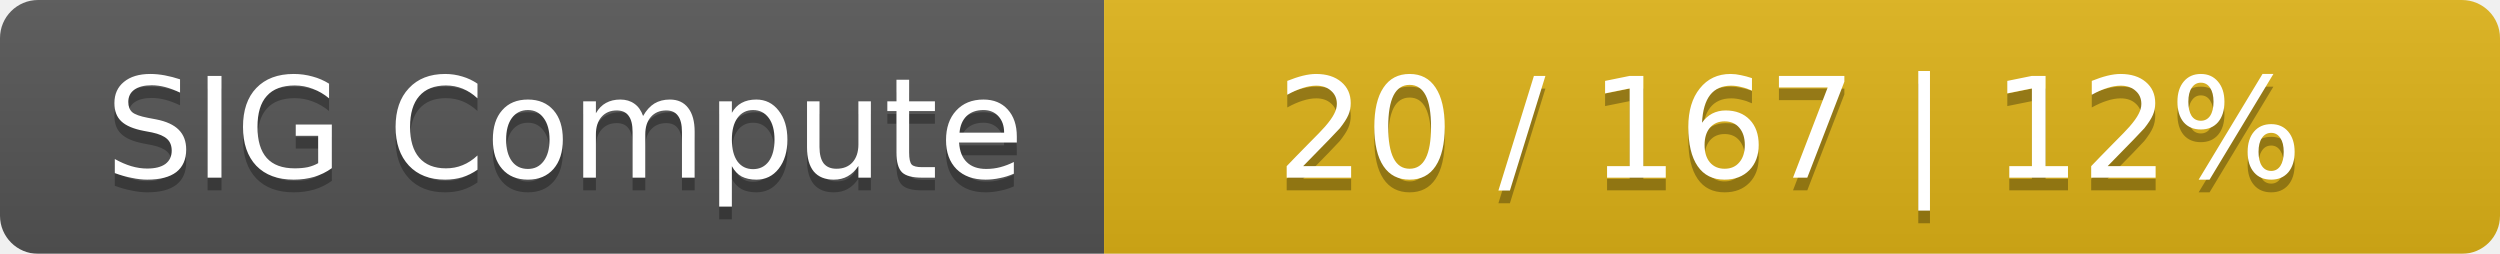
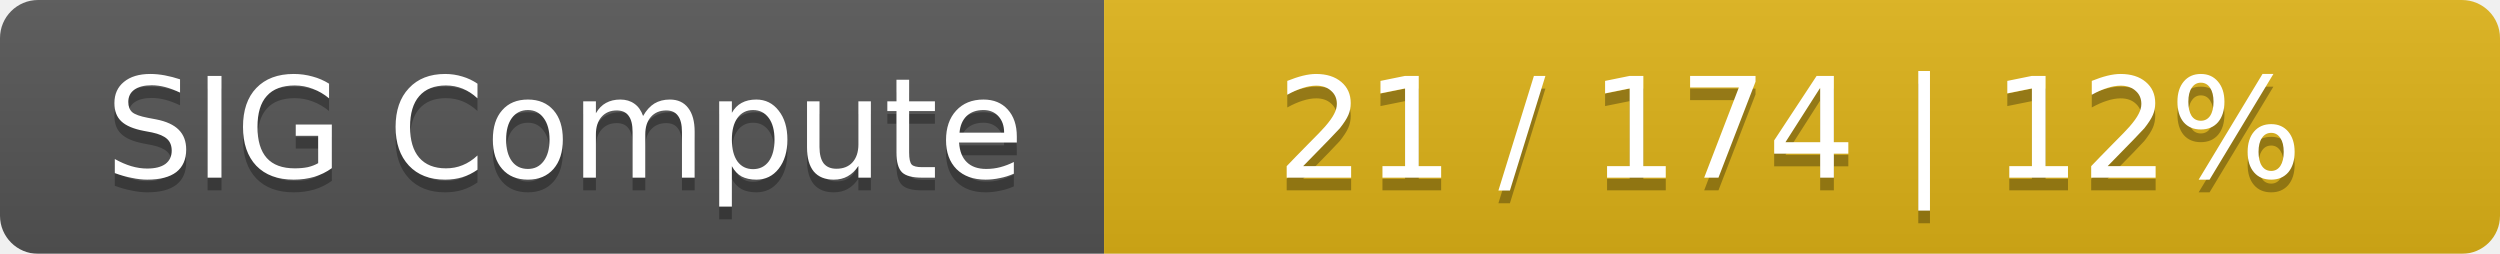
<svg xmlns="http://www.w3.org/2000/svg" width="197" height="20">
  <linearGradient id="smooth" x2="0" y2="100%">
    <stop offset="0" stop-color="#bbb" stop-opacity=".1" />
    <stop offset="1" stop-opacity=".1" />
  </linearGradient>
  <mask id="round">
    <rect width="197" height="20" rx="3" fill="#fff" />
  </mask>
  <g mask="url(#round)">
    <rect width="87" height="20" fill="#555" />
    <rect x="87" width="110" height="20" fill="#dfb317" />
    <rect width="197" height="20" fill="url(#smooth)" />
  </g>
  <g fill="#fff" text-anchor="middle" font-family="DejaVu Sans,Verdana,Geneva,sans-serif" font-size="11">
    <text x="44.5" y="15" fill="#010101" fill-opacity=".3">SIG Compute</text>
    <text x="44.5" y="14">SIG Compute</text>
-     <text x="141" y="15" fill="#010101" fill-opacity=".3">20 / 167    |    12%</text>
-     <text x="141" y="14">20 / 167    |    12%</text>
+     <text x="141" y="15" fill="#010101" fill-opacity=".3">21 / 174    |    12%</text>
+     <text x="141" y="14">21 / 174    |    12%</text>
  </g>
</svg>
